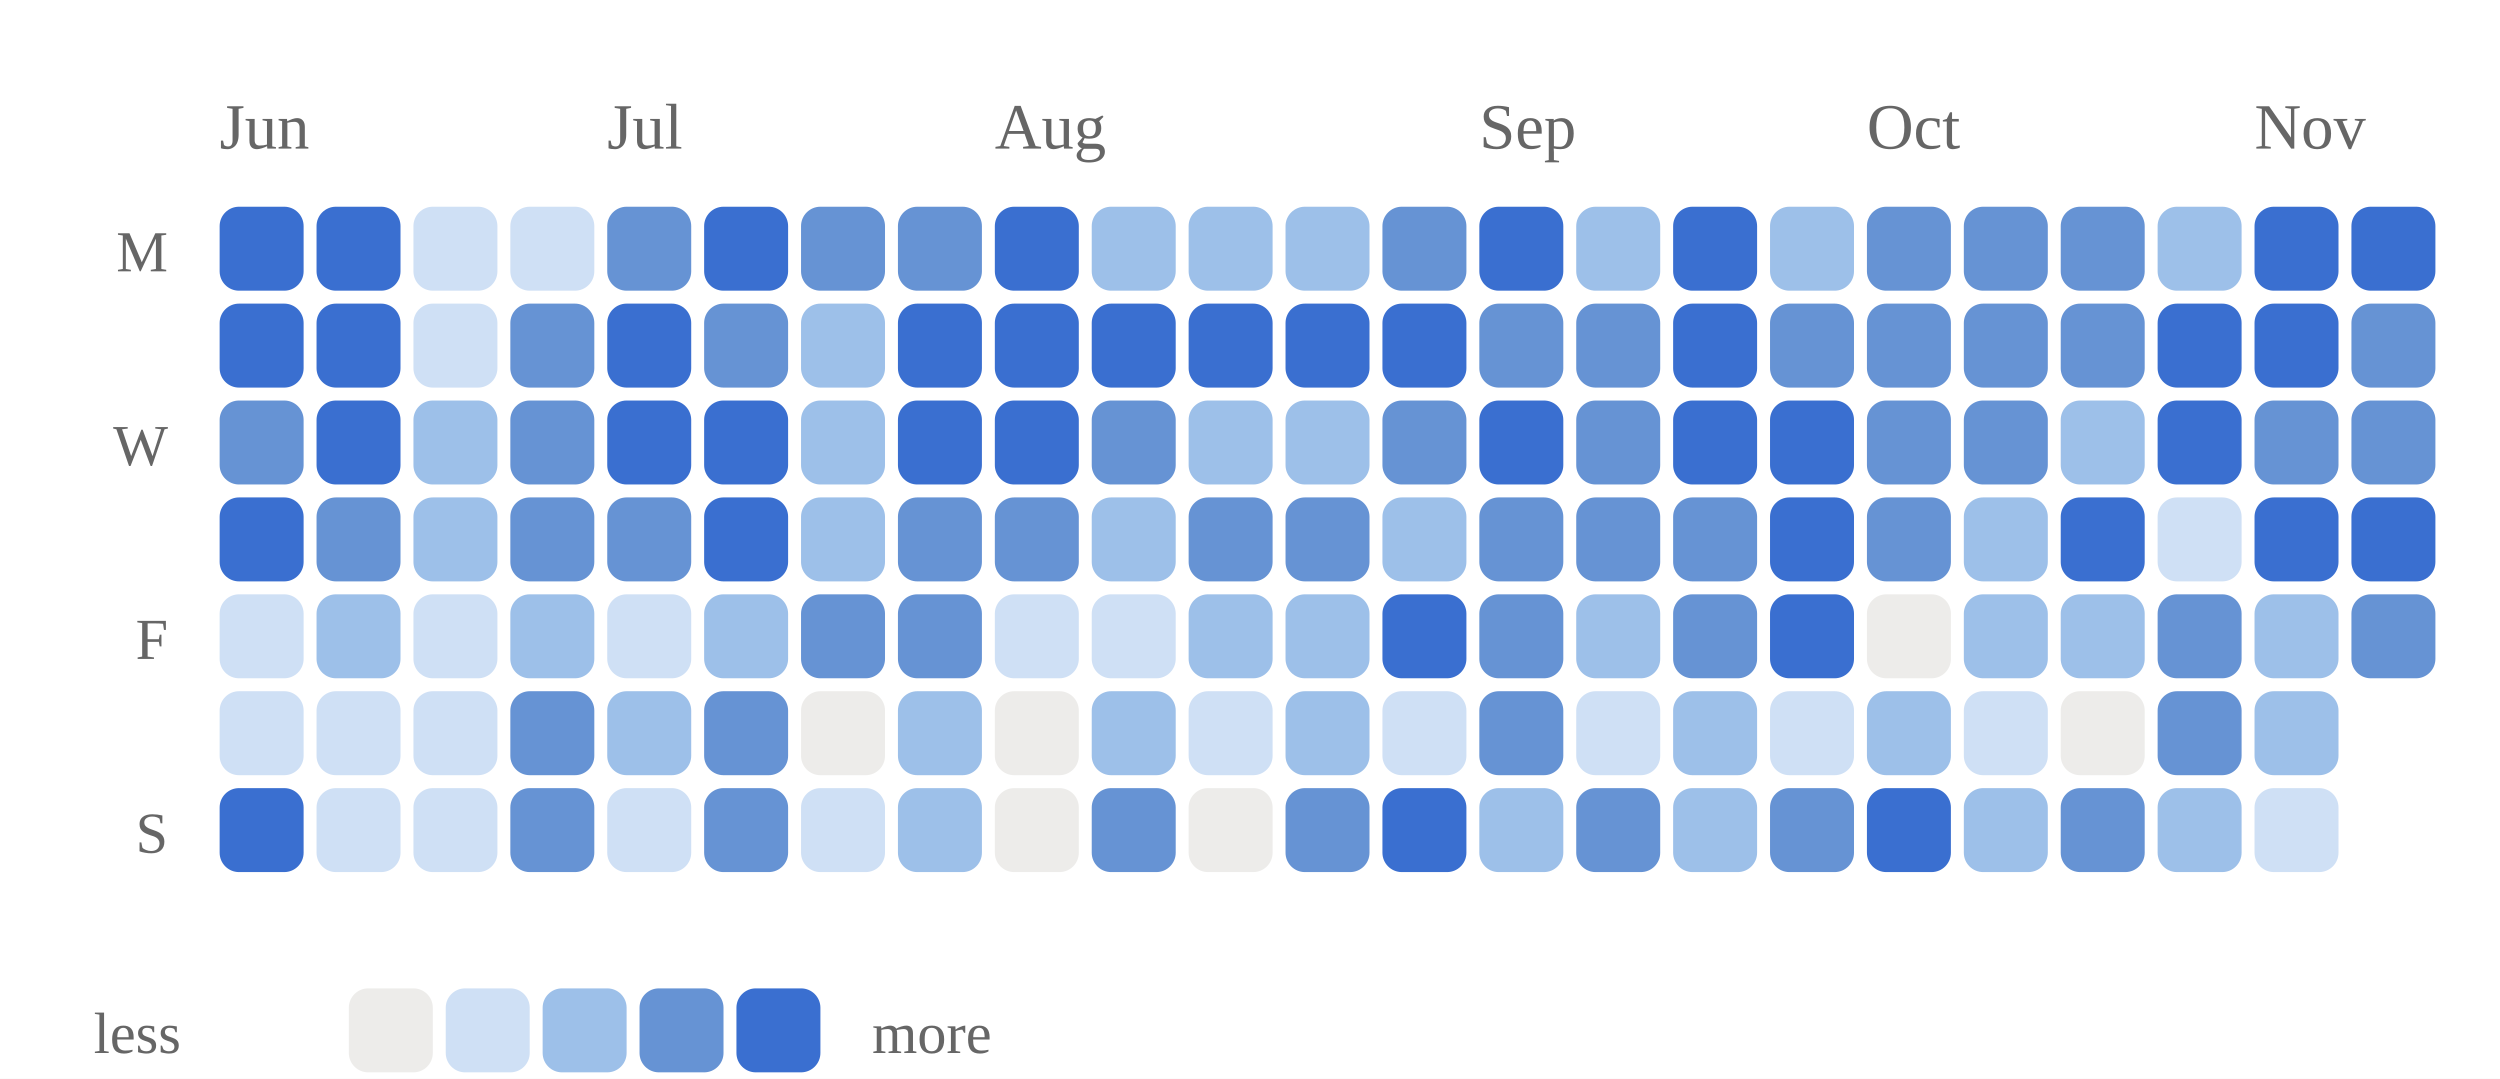
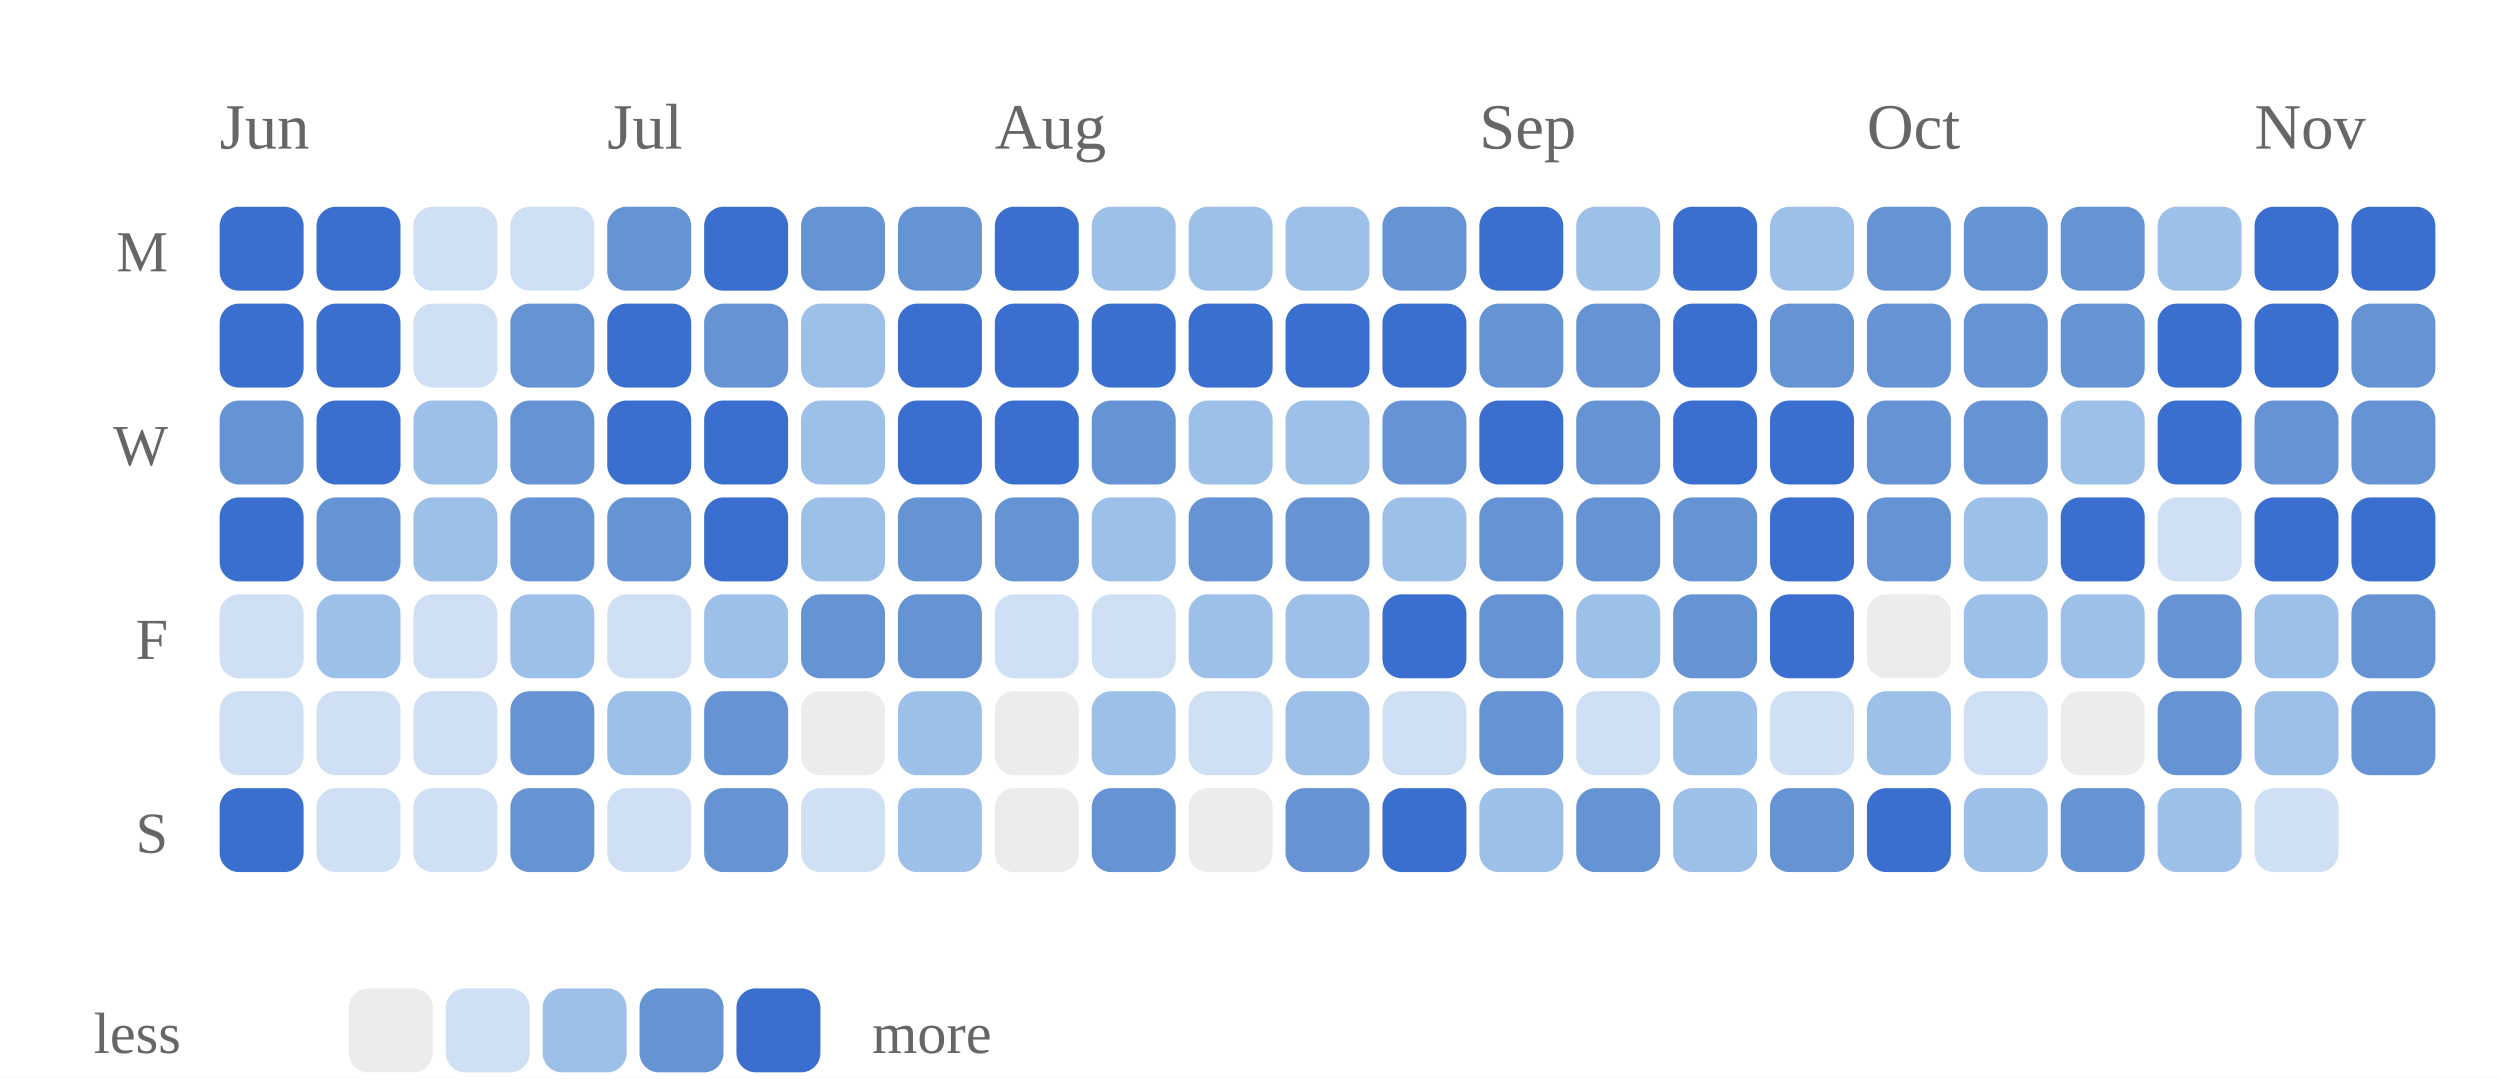
<svg xmlns="http://www.w3.org/2000/svg" viewBox="0 0 387 167" width="100%" role="img" aria-label="Daily study calendar shaded by estimated minutes of study">
  <style>
/* per-skill colour switch: set via a sk-* class on a wrapping element, read
   by the mark rules below (falls back to the neutral accent on aggregate
   charts that aren't scoped to one skill, e.g. the calendar or day-of-week) */
.sk-listening{--pc:#ccc319}
.sk-grammar{--pc:#358d35}
.sk-vocab{--pc:#1fa4d6}
.sk-reading{--pc:#7a49ca}
.sk-writing{--pc:#cd519f}
.sk-speaking{--pc:#d05739}
.p-title{fill:#1a1a1a;font-size:12px;font-weight:700}
.p-sub{fill:#666666;font-size:10px}
.p-unit{fill:#666666;font-size:10px}
.p-axis{fill:#666666;font-size:9.5px}
.p-grid{stroke:#e3e3e3;stroke-width:1;stroke-dasharray:2,3}
.p-base{stroke:#e3e3e3;stroke-width:1}
.p-tick{stroke:#e3e3e3;stroke-width:1}
.p-xlab{fill:#666666;font-size:9px;text-anchor:middle}
.p-line{fill:none;stroke:var(--pc,#3a6fd0);stroke-width:2;stroke-linejoin:round;stroke-linecap:round}
.p-area{fill:var(--pc,#3a6fd0);opacity:.12}
.p-end{fill:var(--pc,#3a6fd0);stroke:#ffffff;stroke-width:2}
.p-endlab{fill:#43454a;font-size:10px;text-anchor:end;font-weight:700}
.b-bar{fill:var(--pc,#3a6fd0)}
.b-bar:hover{fill:#29508f;opacity:.9}
.d-lab{fill:#666666;font-size:10px;text-anchor:middle}
.d-val{fill:#43454a;font-size:10px;text-anchor:middle;font-weight:700}
/* heatmap */
.hm-mon{fill:#666666;font-size:10px}
.hm-dow{fill:#666666;font-size:9px;text-anchor:end}
rect:hover{opacity:.82}
/* horizontal bars */
.h-cat{fill:#1a1a1a;font-size:12px;text-anchor:end;dominant-baseline:middle}
.h-track{fill:#e3e3e3;opacity:.5}
.h-fill{fill:var(--pc,#3a6fd0)}
.h-val{fill:#43454a;font-size:11px;font-weight:700;dominant-baseline:middle}
.ts-lab{fill:#1a1a1a;font-size:11px;font-weight:700}
.ts-val{fill:#666666;font-size:11px}
</style>
  <rect x="0" y="0" width="100%" height="100%" fill="#ffffff" />
  <text class="hm-mon" x="34" y="23">Jun</text>
  <text class="hm-mon" x="94" y="23">Jul</text>
  <text class="hm-mon" x="154" y="23">Aug</text>
  <text class="hm-mon" x="229" y="23">Sep</text>
  <text class="hm-mon" x="289" y="23">Oct</text>
  <text class="hm-mon" x="349" y="23">Nov</text>
  <text class="hm-dow" x="26" y="42">M</text>
  <text class="hm-dow" x="26" y="72">W</text>
  <text class="hm-dow" x="26" y="102">F</text>
  <text class="hm-dow" x="26" y="132">S</text>
  <rect x="34" y="32" width="13" height="13" rx="3" fill="#3a6fd0" />
  <rect x="34" y="47" width="13" height="13" rx="3" fill="#3a6fd0" />
  <rect x="34" y="62" width="13" height="13" rx="3" fill="#6693d4" />
  <rect x="34" y="77" width="13" height="13" rx="3" fill="#3a6fd0" />
  <rect x="34" y="92" width="13" height="13" rx="3" fill="#cfe0f5" />
  <rect x="34" y="107" width="13" height="13" rx="3" fill="#cfe0f5" />
  <rect x="34" y="122" width="13" height="13" rx="3" fill="#3a6fd0" />
  <rect x="49" y="32" width="13" height="13" rx="3" fill="#3a6fd0" />
  <rect x="49" y="47" width="13" height="13" rx="3" fill="#3a6fd0" />
  <rect x="49" y="62" width="13" height="13" rx="3" fill="#3a6fd0" />
  <rect x="49" y="77" width="13" height="13" rx="3" fill="#6693d4" />
  <rect x="49" y="92" width="13" height="13" rx="3" fill="#9dc0e9" />
  <rect x="49" y="107" width="13" height="13" rx="3" fill="#cfe0f5" />
  <rect x="49" y="122" width="13" height="13" rx="3" fill="#cfe0f5" />
  <rect x="64" y="32" width="13" height="13" rx="3" fill="#cfe0f5" />
  <rect x="64" y="47" width="13" height="13" rx="3" fill="#cfe0f5" />
  <rect x="64" y="62" width="13" height="13" rx="3" fill="#9dc0e9" />
  <rect x="64" y="77" width="13" height="13" rx="3" fill="#9dc0e9" />
  <rect x="64" y="92" width="13" height="13" rx="3" fill="#cfe0f5" />
  <rect x="64" y="107" width="13" height="13" rx="3" fill="#cfe0f5" />
  <rect x="64" y="122" width="13" height="13" rx="3" fill="#cfe0f5" />
  <rect x="79" y="32" width="13" height="13" rx="3" fill="#cfe0f5" />
  <rect x="79" y="47" width="13" height="13" rx="3" fill="#6693d4" />
  <rect x="79" y="62" width="13" height="13" rx="3" fill="#6693d4" />
  <rect x="79" y="77" width="13" height="13" rx="3" fill="#6693d4" />
  <rect x="79" y="92" width="13" height="13" rx="3" fill="#9dc0e9" />
  <rect x="79" y="107" width="13" height="13" rx="3" fill="#6693d4" />
  <rect x="79" y="122" width="13" height="13" rx="3" fill="#6693d4" />
  <rect x="94" y="32" width="13" height="13" rx="3" fill="#6693d4" />
  <rect x="94" y="47" width="13" height="13" rx="3" fill="#3a6fd0" />
  <rect x="94" y="62" width="13" height="13" rx="3" fill="#3a6fd0" />
  <rect x="94" y="77" width="13" height="13" rx="3" fill="#6693d4" />
  <rect x="94" y="92" width="13" height="13" rx="3" fill="#cfe0f5" />
  <rect x="94" y="107" width="13" height="13" rx="3" fill="#9dc0e9" />
  <rect x="94" y="122" width="13" height="13" rx="3" fill="#cfe0f5" />
  <rect x="109" y="32" width="13" height="13" rx="3" fill="#3a6fd0" />
  <rect x="109" y="47" width="13" height="13" rx="3" fill="#6693d4" />
  <rect x="109" y="62" width="13" height="13" rx="3" fill="#3a6fd0" />
  <rect x="109" y="77" width="13" height="13" rx="3" fill="#3a6fd0" />
  <rect x="109" y="92" width="13" height="13" rx="3" fill="#9dc0e9" />
  <rect x="109" y="107" width="13" height="13" rx="3" fill="#6693d4" />
  <rect x="109" y="122" width="13" height="13" rx="3" fill="#6693d4" />
  <rect x="124" y="32" width="13" height="13" rx="3" fill="#6693d4" />
  <rect x="124" y="47" width="13" height="13" rx="3" fill="#9dc0e9" />
  <rect x="124" y="62" width="13" height="13" rx="3" fill="#9dc0e9" />
  <rect x="124" y="77" width="13" height="13" rx="3" fill="#9dc0e9" />
  <rect x="124" y="92" width="13" height="13" rx="3" fill="#6693d4" />
  <rect x="124" y="107" width="13" height="13" rx="3" fill="#edecea" />
  <rect x="124" y="122" width="13" height="13" rx="3" fill="#cfe0f5" />
  <rect x="139" y="32" width="13" height="13" rx="3" fill="#6693d4" />
  <rect x="139" y="47" width="13" height="13" rx="3" fill="#3a6fd0" />
  <rect x="139" y="62" width="13" height="13" rx="3" fill="#3a6fd0" />
  <rect x="139" y="77" width="13" height="13" rx="3" fill="#6693d4" />
  <rect x="139" y="92" width="13" height="13" rx="3" fill="#6693d4" />
  <rect x="139" y="107" width="13" height="13" rx="3" fill="#9dc0e9" />
  <rect x="139" y="122" width="13" height="13" rx="3" fill="#9dc0e9" />
  <rect x="154" y="32" width="13" height="13" rx="3" fill="#3a6fd0" />
  <rect x="154" y="47" width="13" height="13" rx="3" fill="#3a6fd0" />
  <rect x="154" y="62" width="13" height="13" rx="3" fill="#3a6fd0" />
  <rect x="154" y="77" width="13" height="13" rx="3" fill="#6693d4" />
  <rect x="154" y="92" width="13" height="13" rx="3" fill="#cfe0f5" />
  <rect x="154" y="107" width="13" height="13" rx="3" fill="#edecea" />
  <rect x="154" y="122" width="13" height="13" rx="3" fill="#edecea" />
  <rect x="169" y="32" width="13" height="13" rx="3" fill="#9dc0e9" />
  <rect x="169" y="47" width="13" height="13" rx="3" fill="#3a6fd0" />
  <rect x="169" y="62" width="13" height="13" rx="3" fill="#6693d4" />
  <rect x="169" y="77" width="13" height="13" rx="3" fill="#9dc0e9" />
  <rect x="169" y="92" width="13" height="13" rx="3" fill="#cfe0f5" />
  <rect x="169" y="107" width="13" height="13" rx="3" fill="#9dc0e9" />
  <rect x="169" y="122" width="13" height="13" rx="3" fill="#6693d4" />
  <rect x="184" y="32" width="13" height="13" rx="3" fill="#9dc0e9" />
  <rect x="184" y="47" width="13" height="13" rx="3" fill="#3a6fd0" />
  <rect x="184" y="62" width="13" height="13" rx="3" fill="#9dc0e9" />
  <rect x="184" y="77" width="13" height="13" rx="3" fill="#6693d4" />
  <rect x="184" y="92" width="13" height="13" rx="3" fill="#9dc0e9" />
  <rect x="184" y="107" width="13" height="13" rx="3" fill="#cfe0f5" />
  <rect x="184" y="122" width="13" height="13" rx="3" fill="#edecea" />
  <rect x="199" y="32" width="13" height="13" rx="3" fill="#9dc0e9" />
  <rect x="199" y="47" width="13" height="13" rx="3" fill="#3a6fd0" />
  <rect x="199" y="62" width="13" height="13" rx="3" fill="#9dc0e9" />
  <rect x="199" y="77" width="13" height="13" rx="3" fill="#6693d4" />
  <rect x="199" y="92" width="13" height="13" rx="3" fill="#9dc0e9" />
  <rect x="199" y="107" width="13" height="13" rx="3" fill="#9dc0e9" />
  <rect x="199" y="122" width="13" height="13" rx="3" fill="#6693d4" />
  <rect x="214" y="32" width="13" height="13" rx="3" fill="#6693d4" />
  <rect x="214" y="47" width="13" height="13" rx="3" fill="#3a6fd0" />
  <rect x="214" y="62" width="13" height="13" rx="3" fill="#6693d4" />
  <rect x="214" y="77" width="13" height="13" rx="3" fill="#9dc0e9" />
  <rect x="214" y="92" width="13" height="13" rx="3" fill="#3a6fd0" />
  <rect x="214" y="107" width="13" height="13" rx="3" fill="#cfe0f5" />
  <rect x="214" y="122" width="13" height="13" rx="3" fill="#3a6fd0" />
  <rect x="229" y="32" width="13" height="13" rx="3" fill="#3a6fd0" />
  <rect x="229" y="47" width="13" height="13" rx="3" fill="#6693d4" />
  <rect x="229" y="62" width="13" height="13" rx="3" fill="#3a6fd0" />
  <rect x="229" y="77" width="13" height="13" rx="3" fill="#6693d4" />
  <rect x="229" y="92" width="13" height="13" rx="3" fill="#6693d4" />
  <rect x="229" y="107" width="13" height="13" rx="3" fill="#6693d4" />
  <rect x="229" y="122" width="13" height="13" rx="3" fill="#9dc0e9" />
  <rect x="244" y="32" width="13" height="13" rx="3" fill="#9dc0e9" />
  <rect x="244" y="47" width="13" height="13" rx="3" fill="#6693d4" />
  <rect x="244" y="62" width="13" height="13" rx="3" fill="#6693d4" />
  <rect x="244" y="77" width="13" height="13" rx="3" fill="#6693d4" />
  <rect x="244" y="92" width="13" height="13" rx="3" fill="#9dc0e9" />
  <rect x="244" y="107" width="13" height="13" rx="3" fill="#cfe0f5" />
  <rect x="244" y="122" width="13" height="13" rx="3" fill="#6693d4" />
  <rect x="259" y="32" width="13" height="13" rx="3" fill="#3a6fd0" />
  <rect x="259" y="47" width="13" height="13" rx="3" fill="#3a6fd0" />
  <rect x="259" y="62" width="13" height="13" rx="3" fill="#3a6fd0" />
  <rect x="259" y="77" width="13" height="13" rx="3" fill="#6693d4" />
  <rect x="259" y="92" width="13" height="13" rx="3" fill="#6693d4" />
  <rect x="259" y="107" width="13" height="13" rx="3" fill="#9dc0e9" />
  <rect x="259" y="122" width="13" height="13" rx="3" fill="#9dc0e9" />
  <rect x="274" y="32" width="13" height="13" rx="3" fill="#9dc0e9" />
  <rect x="274" y="47" width="13" height="13" rx="3" fill="#6693d4" />
  <rect x="274" y="62" width="13" height="13" rx="3" fill="#3a6fd0" />
  <rect x="274" y="77" width="13" height="13" rx="3" fill="#3a6fd0" />
  <rect x="274" y="92" width="13" height="13" rx="3" fill="#3a6fd0" />
  <rect x="274" y="107" width="13" height="13" rx="3" fill="#cfe0f5" />
  <rect x="274" y="122" width="13" height="13" rx="3" fill="#6693d4" />
  <rect x="289" y="32" width="13" height="13" rx="3" fill="#6693d4" />
  <rect x="289" y="47" width="13" height="13" rx="3" fill="#6693d4" />
  <rect x="289" y="62" width="13" height="13" rx="3" fill="#6693d4" />
  <rect x="289" y="77" width="13" height="13" rx="3" fill="#6693d4" />
  <rect x="289" y="92" width="13" height="13" rx="3" fill="#edecea" />
  <rect x="289" y="107" width="13" height="13" rx="3" fill="#9dc0e9" />
  <rect x="289" y="122" width="13" height="13" rx="3" fill="#3a6fd0" />
  <rect x="304" y="32" width="13" height="13" rx="3" fill="#6693d4" />
  <rect x="304" y="47" width="13" height="13" rx="3" fill="#6693d4" />
  <rect x="304" y="62" width="13" height="13" rx="3" fill="#6693d4" />
  <rect x="304" y="77" width="13" height="13" rx="3" fill="#9dc0e9" />
  <rect x="304" y="92" width="13" height="13" rx="3" fill="#9dc0e9" />
  <rect x="304" y="107" width="13" height="13" rx="3" fill="#cfe0f5" />
  <rect x="304" y="122" width="13" height="13" rx="3" fill="#9dc0e9" />
  <rect x="319" y="32" width="13" height="13" rx="3" fill="#6693d4" />
  <rect x="319" y="47" width="13" height="13" rx="3" fill="#6693d4" />
  <rect x="319" y="62" width="13" height="13" rx="3" fill="#9dc0e9" />
  <rect x="319" y="77" width="13" height="13" rx="3" fill="#3a6fd0" />
  <rect x="319" y="92" width="13" height="13" rx="3" fill="#9dc0e9" />
  <rect x="319" y="107" width="13" height="13" rx="3" fill="#edecea" />
  <rect x="319" y="122" width="13" height="13" rx="3" fill="#6693d4" />
  <rect x="334" y="32" width="13" height="13" rx="3" fill="#9dc0e9" />
  <rect x="334" y="47" width="13" height="13" rx="3" fill="#3a6fd0" />
  <rect x="334" y="62" width="13" height="13" rx="3" fill="#3a6fd0" />
  <rect x="334" y="77" width="13" height="13" rx="3" fill="#cfe0f5" />
  <rect x="334" y="92" width="13" height="13" rx="3" fill="#6693d4" />
  <rect x="334" y="107" width="13" height="13" rx="3" fill="#6693d4" />
  <rect x="334" y="122" width="13" height="13" rx="3" fill="#9dc0e9" />
  <rect x="349" y="32" width="13" height="13" rx="3" fill="#3a6fd0" />
  <rect x="349" y="47" width="13" height="13" rx="3" fill="#3a6fd0" />
  <rect x="349" y="62" width="13" height="13" rx="3" fill="#6693d4" />
  <rect x="349" y="77" width="13" height="13" rx="3" fill="#3a6fd0" />
  <rect x="349" y="92" width="13" height="13" rx="3" fill="#9dc0e9" />
  <rect x="349" y="107" width="13" height="13" rx="3" fill="#9dc0e9" />
  <rect x="349" y="122" width="13" height="13" rx="3" fill="#cfe0f5" />
  <rect x="364" y="32" width="13" height="13" rx="3" fill="#3a6fd0" />
  <rect x="364" y="47" width="13" height="13" rx="3" fill="#6693d4" />
  <rect x="364" y="62" width="13" height="13" rx="3" fill="#6693d4" />
  <rect x="364" y="77" width="13" height="13" rx="3" fill="#3a6fd0" />
  <rect x="364" y="92" width="13" height="13" rx="3" fill="#6693d4" />
+   <rect x="364" y="107" width="13" height="13" rx="3" fill="#6693d4" />
  <text class="hm-dow" x="28" y="163">less</text>
  <rect x="54" y="153" width="13" height="13" rx="3" fill="#edecea" />
  <rect x="69" y="153" width="13" height="13" rx="3" fill="#cfe0f5" />
  <rect x="84" y="153" width="13" height="13" rx="3" fill="#9dc0e9" />
  <rect x="99" y="153" width="13" height="13" rx="3" fill="#6693d4" />
  <rect x="114" y="153" width="13" height="13" rx="3" fill="#3a6fd0" />
  <text class="hm-dow" style="text-anchor:start" x="135" y="163">more</text>
</svg>
